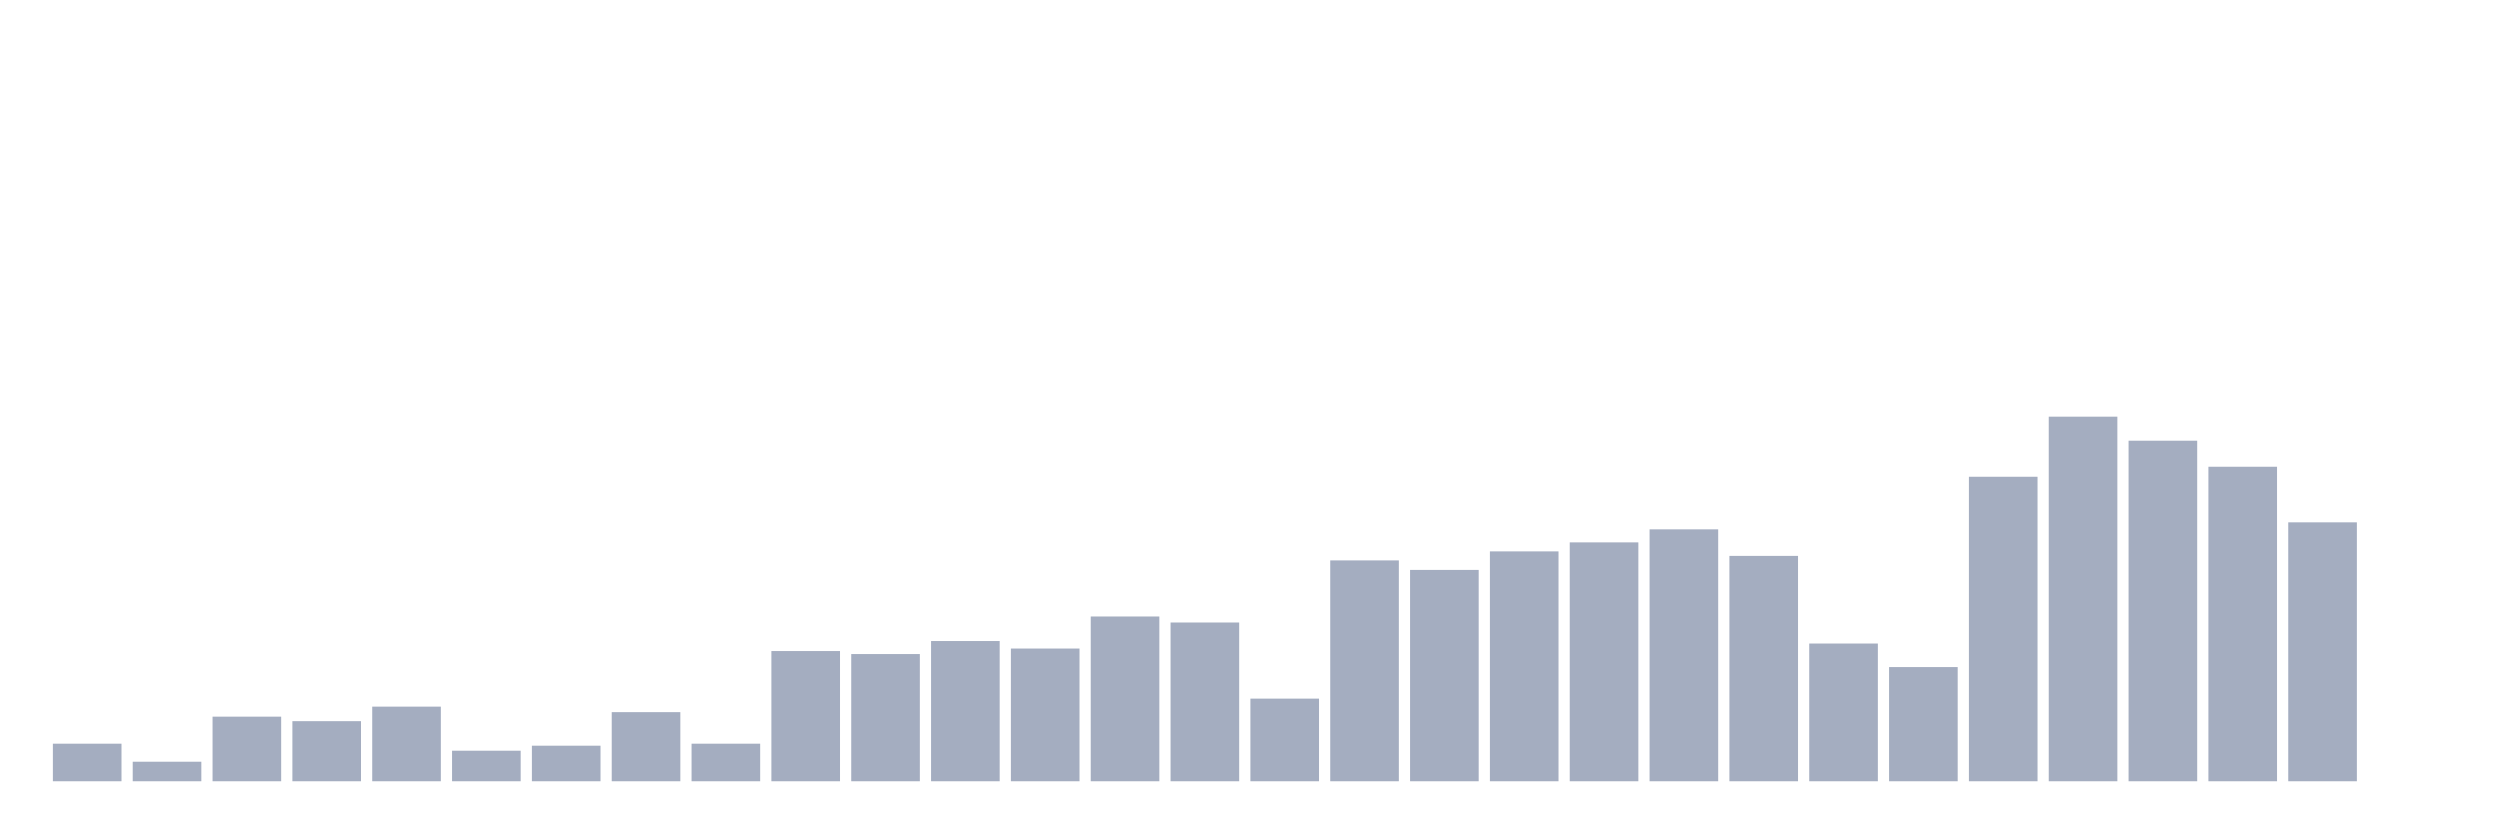
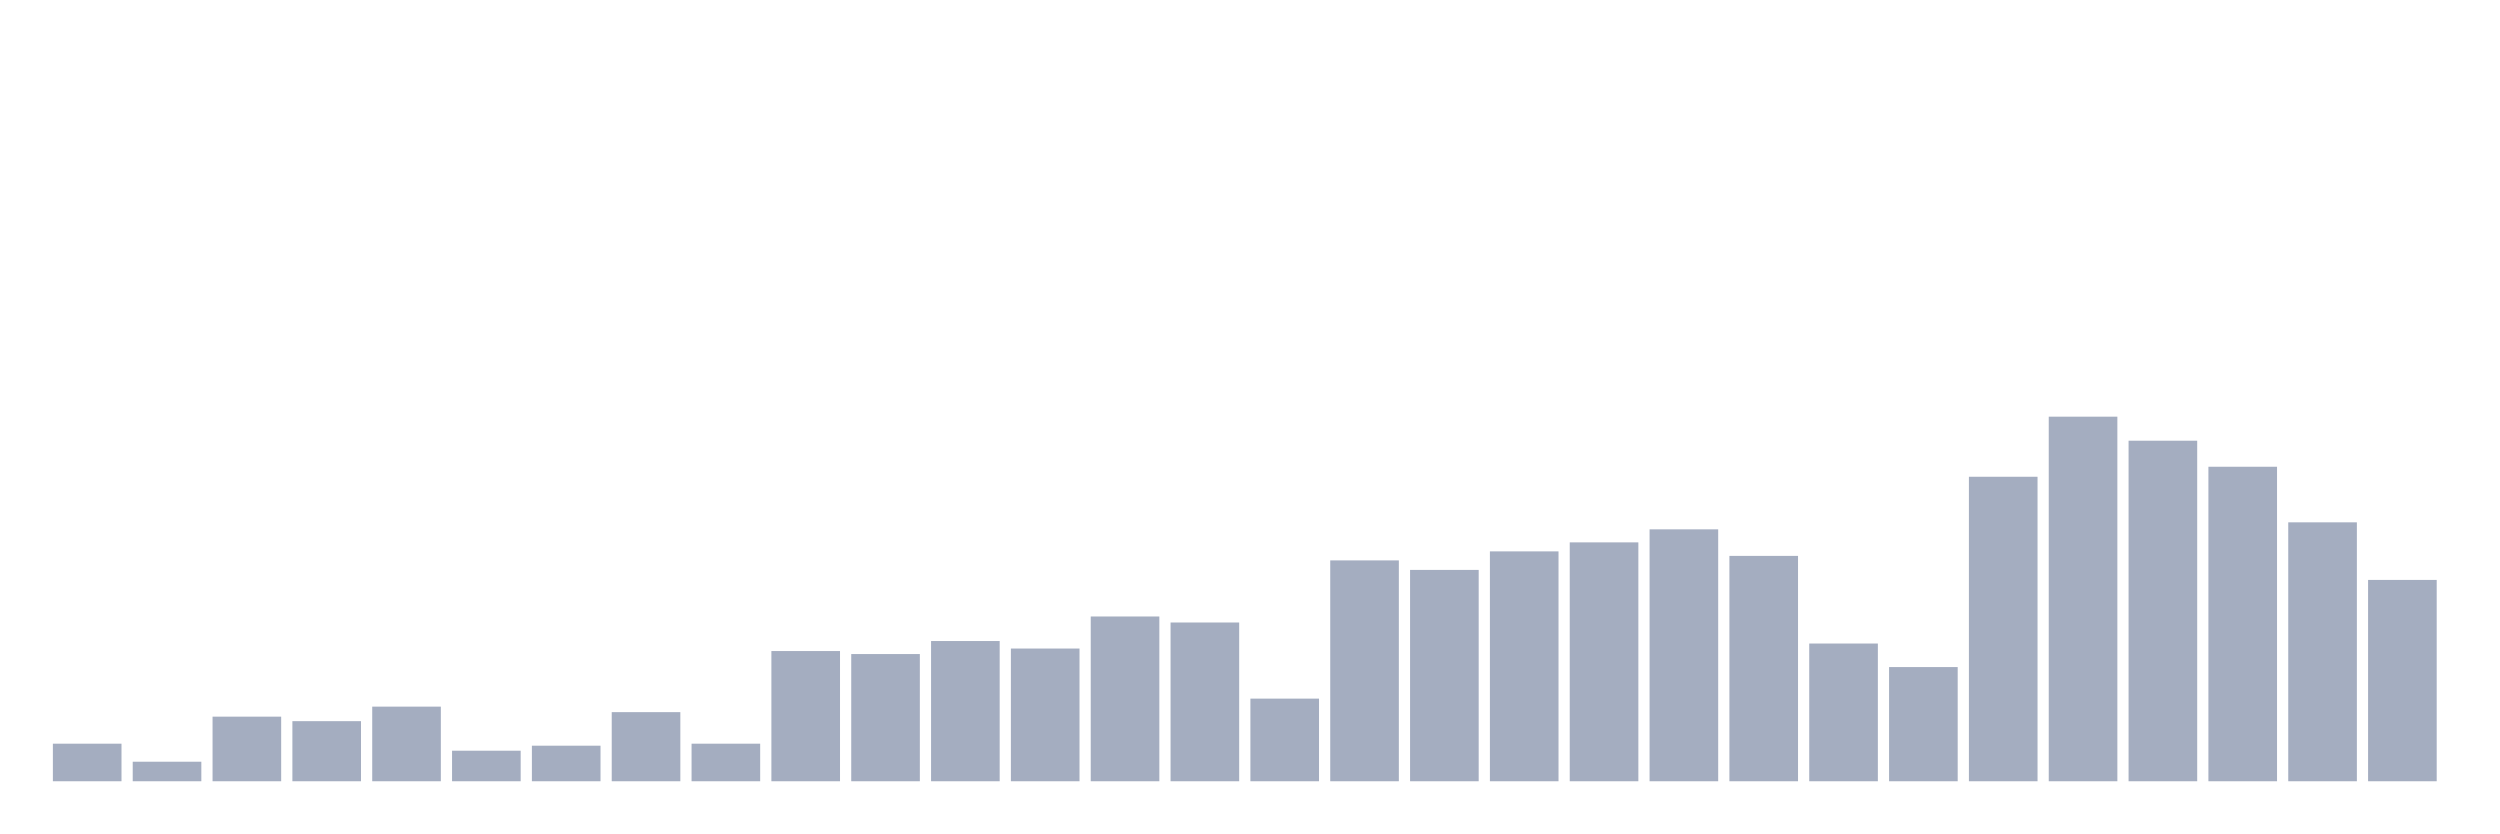
<svg xmlns="http://www.w3.org/2000/svg" viewBox="0 0 480 160">
  <g transform="translate(10,10)">
    <rect class="bar" x="0.153" width="13.175" y="132.788" height="7.212" fill="rgb(164,173,192)" />
    <rect class="bar" x="15.482" width="13.175" y="136.25" height="3.75" fill="rgb(164,173,192)" />
    <rect class="bar" x="30.81" width="13.175" y="127.596" height="12.404" fill="rgb(164,173,192)" />
    <rect class="bar" x="46.138" width="13.175" y="128.462" height="11.538" fill="rgb(164,173,192)" />
    <rect class="bar" x="61.466" width="13.175" y="125.673" height="14.327" fill="rgb(164,173,192)" />
    <rect class="bar" x="76.794" width="13.175" y="134.135" height="5.865" fill="rgb(164,173,192)" />
    <rect class="bar" x="92.123" width="13.175" y="133.173" height="6.827" fill="rgb(164,173,192)" />
    <rect class="bar" x="107.451" width="13.175" y="126.731" height="13.269" fill="rgb(164,173,192)" />
    <rect class="bar" x="122.779" width="13.175" y="132.788" height="7.212" fill="rgb(164,173,192)" />
    <rect class="bar" x="138.107" width="13.175" y="115" height="25" fill="rgb(164,173,192)" />
    <rect class="bar" x="153.436" width="13.175" y="115.577" height="24.423" fill="rgb(164,173,192)" />
    <rect class="bar" x="168.764" width="13.175" y="113.077" height="26.923" fill="rgb(164,173,192)" />
    <rect class="bar" x="184.092" width="13.175" y="114.519" height="25.481" fill="rgb(164,173,192)" />
    <rect class="bar" x="199.42" width="13.175" y="108.365" height="31.635" fill="rgb(164,173,192)" />
    <rect class="bar" x="214.748" width="13.175" y="109.519" height="30.481" fill="rgb(164,173,192)" />
    <rect class="bar" x="230.077" width="13.175" y="124.135" height="15.865" fill="rgb(164,173,192)" />
    <rect class="bar" x="245.405" width="13.175" y="97.596" height="42.404" fill="rgb(164,173,192)" />
    <rect class="bar" x="260.733" width="13.175" y="99.423" height="40.577" fill="rgb(164,173,192)" />
    <rect class="bar" x="276.061" width="13.175" y="95.865" height="44.135" fill="rgb(164,173,192)" />
    <rect class="bar" x="291.39" width="13.175" y="94.135" height="45.865" fill="rgb(164,173,192)" />
    <rect class="bar" x="306.718" width="13.175" y="91.635" height="48.365" fill="rgb(164,173,192)" />
    <rect class="bar" x="322.046" width="13.175" y="96.731" height="43.269" fill="rgb(164,173,192)" />
    <rect class="bar" x="337.374" width="13.175" y="113.558" height="26.442" fill="rgb(164,173,192)" />
    <rect class="bar" x="352.702" width="13.175" y="118.077" height="21.923" fill="rgb(164,173,192)" />
    <rect class="bar" x="368.031" width="13.175" y="81.538" height="58.462" fill="rgb(164,173,192)" />
    <rect class="bar" x="383.359" width="13.175" y="70" height="70" fill="rgb(164,173,192)" />
    <rect class="bar" x="398.687" width="13.175" y="74.615" height="65.385" fill="rgb(164,173,192)" />
    <rect class="bar" x="414.015" width="13.175" y="79.615" height="60.385" fill="rgb(164,173,192)" />
    <rect class="bar" x="429.344" width="13.175" y="90.288" height="49.712" fill="rgb(164,173,192)" />
-     <rect class="bar" x="444.672" width="13.175" y="140" height="0" fill="rgb(164,173,192)" />
+     <rect class="bar" x="444.672" width="13.175" y="101.346" height="38.654" fill="rgb(164,173,192)" />
  </g>
</svg>
